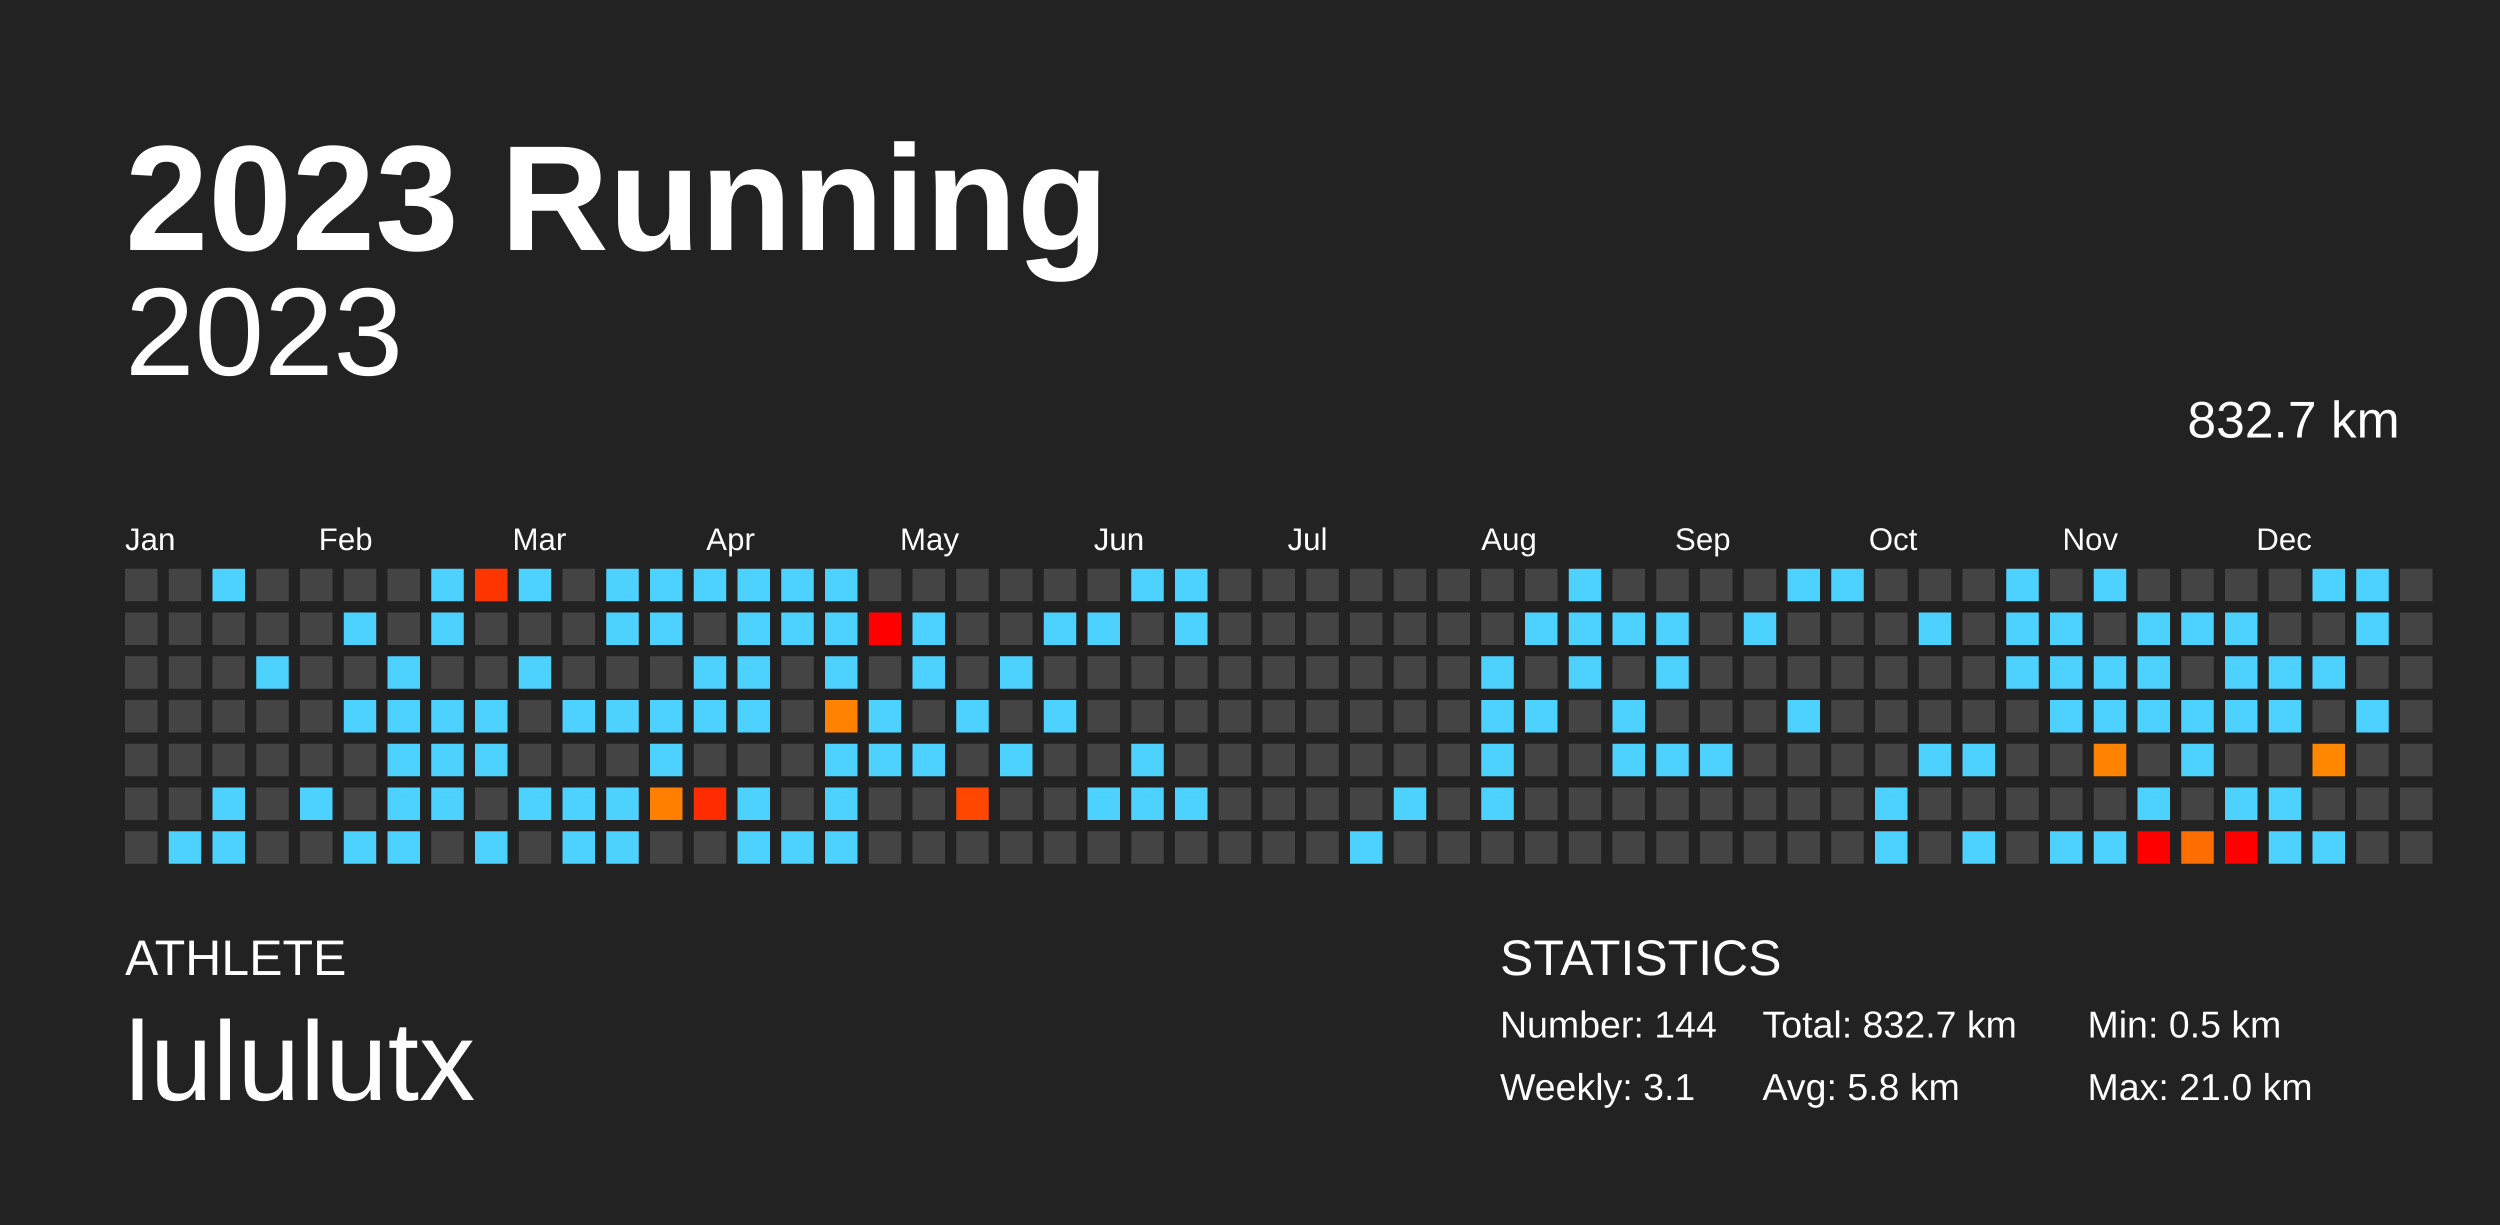
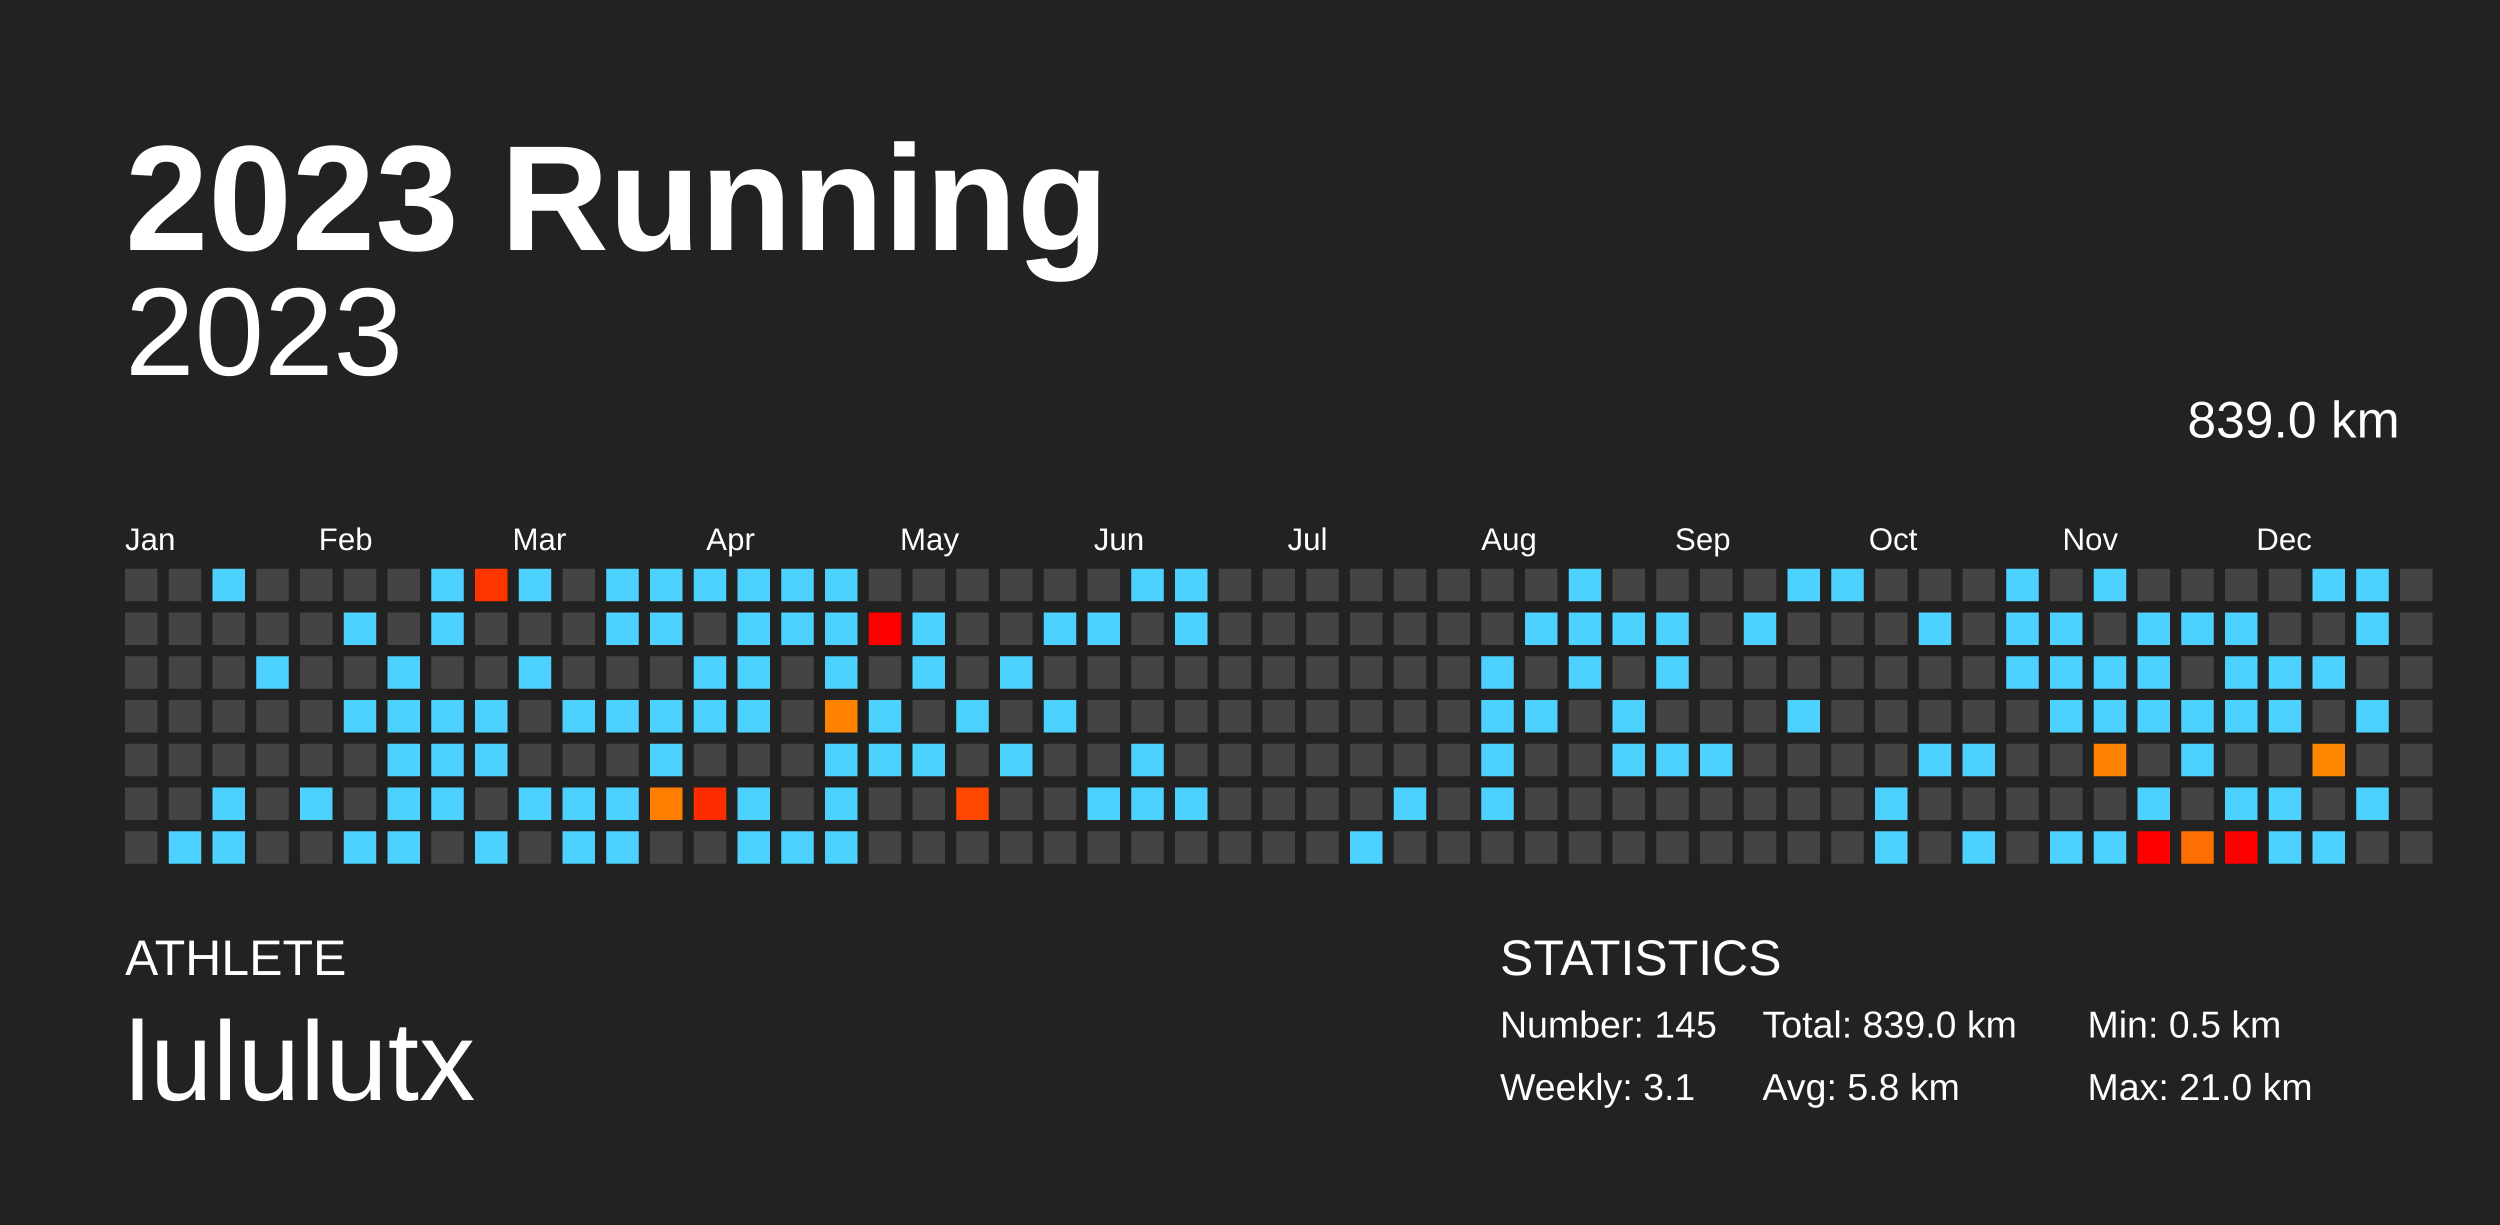
<svg xmlns="http://www.w3.org/2000/svg" baseProfile="full" height="98mm" version="1.1" viewBox="0,0,200,98" width="200mm">
  <defs />
  <rect fill="#222222" height="98" width="200" x="0" y="0" />
  <text fill="#FFFFFF" style="font-size:12px; font-family:Arial; font-weight:bold;" x="10" y="20">2023 Running</text>
  <text fill="#FFFFFF" style="font-size:4px; font-family:Arial" x="10" y="78">ATHLETE</text>
  <text fill="#FFFFFF" style="font-size:9px; font-family:Arial" x="10" y="88">lululutx</text>
  <text fill="#FFFFFF" style="font-size:4px; font-family:Arial" x="120" y="78">STATISTICS</text>
-   <text fill="#FFFFFF" style="font-size:3px; font-family:Arial" x="120" y="83">Number: 144</text>
+   <text fill="#FFFFFF" style="font-size:3px; font-family:Arial" x="120" y="83">Number: 145</text>
  <text fill="#FFFFFF" style="font-size:3px; font-family:Arial" x="120" y="88">Weekly: 3.1</text>
-   <text fill="#FFFFFF" style="font-size:3px; font-family:Arial" x="141" y="83">Total: 832.7 km</text>
+   <text fill="#FFFFFF" style="font-size:3px; font-family:Arial" x="141" y="83">Total: 839.0 km</text>
  <text fill="#FFFFFF" style="font-size:3px; font-family:Arial" x="141" y="88">Avg: 5.8 km</text>
  <text fill="#FFFFFF" style="font-size:3px; font-family:Arial" x="167" y="83">Min: 0.5 km</text>
  <text fill="#FFFFFF" style="font-size:3px; font-family:Arial" x="167" y="88">Max: 21.0 km</text>
  <text alignment-baseline="hanging" fill="#FFFFFF" style="font-size:10.0px; font-family:Arial;" x="10" y="30">2023</text>
-   <text alignment-baseline="hanging" fill="#FFFFFF" style="font-size:4.125px; font-family:Arial;" x="175" y="35">832.7 km</text>
+   <text alignment-baseline="hanging" fill="#FFFFFF" style="font-size:4.125px; font-family:Arial;" x="175" y="35">839.0 km</text>
  <text fill="#FFFFFF" style="font-size:2.5px; font-family:Arial" x="10.0" y="44">Jan</text>
  <text fill="#FFFFFF" style="font-size:2.5px; font-family:Arial" x="25.5" y="44">Feb</text>
  <text fill="#FFFFFF" style="font-size:2.5px; font-family:Arial" x="41.0" y="44">Mar</text>
  <text fill="#FFFFFF" style="font-size:2.5px; font-family:Arial" x="56.5" y="44">Apr</text>
  <text fill="#FFFFFF" style="font-size:2.5px; font-family:Arial" x="72.0" y="44">May</text>
  <text fill="#FFFFFF" style="font-size:2.5px; font-family:Arial" x="87.5" y="44">Jun</text>
  <text fill="#FFFFFF" style="font-size:2.5px; font-family:Arial" x="103.0" y="44">Jul</text>
  <text fill="#FFFFFF" style="font-size:2.5px; font-family:Arial" x="118.5" y="44">Aug</text>
  <text fill="#FFFFFF" style="font-size:2.5px; font-family:Arial" x="134.0" y="44">Sep</text>
  <text fill="#FFFFFF" style="font-size:2.5px; font-family:Arial" x="149.5" y="44">Oct</text>
  <text fill="#FFFFFF" style="font-size:2.5px; font-family:Arial" x="165.0" y="44">Nov</text>
  <text fill="#FFFFFF" style="font-size:2.5px; font-family:Arial" x="180.5" y="44">Dec</text>
  <rect fill="#444444" height="2.6" width="2.6" x="10.0" y="45.5" />
  <rect fill="#444444" height="2.6" width="2.6" x="10.0" y="49.0" />
  <rect fill="#444444" height="2.6" width="2.6" x="10.0" y="52.5" />
  <rect fill="#444444" height="2.6" width="2.6" x="10.0" y="56.0" />
  <rect fill="#444444" height="2.6" width="2.6" x="10.0" y="59.5" />
  <rect fill="#444444" height="2.6" width="2.6" x="10.0" y="63.0" />
  <rect fill="#444444" height="2.6" width="2.6" x="10.0" y="66.5" />
  <rect fill="#444444" height="2.6" width="2.6" x="13.5" y="45.5" />
  <rect fill="#444444" height="2.6" width="2.6" x="13.5" y="49.0" />
  <rect fill="#444444" height="2.6" width="2.6" x="13.5" y="52.5" />
  <rect fill="#444444" height="2.6" width="2.6" x="13.5" y="56.0" />
  <rect fill="#444444" height="2.6" width="2.6" x="13.5" y="59.5" />
  <rect fill="#444444" height="2.6" width="2.6" x="13.5" y="63.0" />
  <rect fill="#4dd2ff" height="2.6" width="2.6" x="13.5" y="66.5" />
  <rect fill="#4dd2ff" height="2.6" width="2.6" x="17.0" y="45.5" />
  <rect fill="#444444" height="2.6" width="2.6" x="17.0" y="49.0" />
  <rect fill="#444444" height="2.6" width="2.6" x="17.0" y="52.5" />
  <rect fill="#444444" height="2.6" width="2.6" x="17.0" y="56.0" />
  <rect fill="#444444" height="2.6" width="2.6" x="17.0" y="59.5" />
  <rect fill="#4dd2ff" height="2.6" width="2.6" x="17.0" y="63.0" />
  <rect fill="#4dd2ff" height="2.6" width="2.6" x="17.0" y="66.5" />
  <rect fill="#444444" height="2.6" width="2.6" x="20.5" y="45.5" />
  <rect fill="#444444" height="2.6" width="2.6" x="20.5" y="49.0" />
  <rect fill="#4dd2ff" height="2.6" width="2.6" x="20.5" y="52.5" />
  <rect fill="#444444" height="2.6" width="2.6" x="20.5" y="56.0" />
  <rect fill="#444444" height="2.6" width="2.6" x="20.5" y="59.5" />
  <rect fill="#444444" height="2.6" width="2.6" x="20.5" y="63.0" />
  <rect fill="#444444" height="2.6" width="2.6" x="20.5" y="66.5" />
  <rect fill="#444444" height="2.6" width="2.6" x="24.0" y="45.5" />
  <rect fill="#444444" height="2.6" width="2.6" x="24.0" y="49.0" />
  <rect fill="#444444" height="2.6" width="2.6" x="24.0" y="52.5" />
  <rect fill="#444444" height="2.6" width="2.6" x="24.0" y="56.0" />
  <rect fill="#444444" height="2.6" width="2.6" x="24.0" y="59.5" />
  <rect fill="#4dd2ff" height="2.6" width="2.6" x="24.0" y="63.0" />
  <rect fill="#444444" height="2.6" width="2.6" x="24.0" y="66.5" />
  <rect fill="#444444" height="2.6" width="2.6" x="27.5" y="45.5" />
  <rect fill="#4dd2ff" height="2.6" width="2.6" x="27.5" y="49.0" />
  <rect fill="#444444" height="2.6" width="2.6" x="27.5" y="52.5" />
  <rect fill="#4dd2ff" height="2.6" width="2.6" x="27.5" y="56.0" />
  <rect fill="#444444" height="2.6" width="2.6" x="27.5" y="59.5" />
  <rect fill="#444444" height="2.6" width="2.6" x="27.5" y="63.0" />
  <rect fill="#4dd2ff" height="2.6" width="2.6" x="27.5" y="66.5" />
  <rect fill="#444444" height="2.6" width="2.6" x="31.0" y="45.5" />
  <rect fill="#444444" height="2.6" width="2.6" x="31.0" y="49.0" />
  <rect fill="#4dd2ff" height="2.6" width="2.6" x="31.0" y="52.5" />
  <rect fill="#4dd2ff" height="2.6" width="2.6" x="31.0" y="56.0" />
  <rect fill="#4dd2ff" height="2.6" width="2.6" x="31.0" y="59.5" />
  <rect fill="#4dd2ff" height="2.6" width="2.6" x="31.0" y="63.0" />
  <rect fill="#4dd2ff" height="2.6" width="2.6" x="31.0" y="66.5" />
  <rect fill="#4dd2ff" height="2.6" width="2.6" x="34.5" y="45.5" />
  <rect fill="#4dd2ff" height="2.6" width="2.6" x="34.5" y="49.0" />
  <rect fill="#444444" height="2.6" width="2.6" x="34.5" y="52.5" />
  <rect fill="#4dd2ff" height="2.6" width="2.6" x="34.5" y="56.0" />
  <rect fill="#4dd2ff" height="2.6" width="2.6" x="34.5" y="59.5" />
  <rect fill="#4dd2ff" height="2.6" width="2.6" x="34.5" y="63.0" />
  <rect fill="#444444" height="2.6" width="2.6" x="34.5" y="66.5" />
  <rect fill="#ff3500" height="2.6" width="2.6" x="38.0" y="45.5" />
  <rect fill="#444444" height="2.6" width="2.6" x="38.0" y="49.0" />
  <rect fill="#444444" height="2.6" width="2.6" x="38.0" y="52.5" />
  <rect fill="#4dd2ff" height="2.6" width="2.6" x="38.0" y="56.0" />
  <rect fill="#4dd2ff" height="2.6" width="2.6" x="38.0" y="59.5" />
  <rect fill="#444444" height="2.6" width="2.6" x="38.0" y="63.0" />
  <rect fill="#4dd2ff" height="2.6" width="2.6" x="38.0" y="66.5" />
  <rect fill="#4dd2ff" height="2.6" width="2.6" x="41.5" y="45.5" />
  <rect fill="#444444" height="2.6" width="2.6" x="41.5" y="49.0" />
  <rect fill="#4dd2ff" height="2.6" width="2.6" x="41.5" y="52.5" />
  <rect fill="#444444" height="2.6" width="2.6" x="41.5" y="56.0" />
  <rect fill="#444444" height="2.6" width="2.6" x="41.5" y="59.5" />
  <rect fill="#4dd2ff" height="2.6" width="2.6" x="41.5" y="63.0" />
  <rect fill="#444444" height="2.6" width="2.6" x="41.5" y="66.5" />
  <rect fill="#444444" height="2.6" width="2.6" x="45.0" y="45.5" />
  <rect fill="#444444" height="2.6" width="2.6" x="45.0" y="49.0" />
  <rect fill="#444444" height="2.6" width="2.6" x="45.0" y="52.5" />
  <rect fill="#4dd2ff" height="2.6" width="2.6" x="45.0" y="56.0" />
  <rect fill="#444444" height="2.6" width="2.6" x="45.0" y="59.5" />
  <rect fill="#4dd2ff" height="2.6" width="2.6" x="45.0" y="63.0" />
  <rect fill="#4dd2ff" height="2.6" width="2.6" x="45.0" y="66.5" />
  <rect fill="#4dd2ff" height="2.6" width="2.6" x="48.5" y="45.5" />
  <rect fill="#4dd2ff" height="2.6" width="2.6" x="48.5" y="49.0" />
  <rect fill="#444444" height="2.6" width="2.6" x="48.5" y="52.5" />
  <rect fill="#4dd2ff" height="2.6" width="2.6" x="48.5" y="56.0" />
  <rect fill="#444444" height="2.6" width="2.6" x="48.5" y="59.5" />
  <rect fill="#4dd2ff" height="2.6" width="2.6" x="48.5" y="63.0" />
  <rect fill="#4dd2ff" height="2.6" width="2.6" x="48.5" y="66.5" />
  <rect fill="#4dd2ff" height="2.6" width="2.6" x="52.0" y="45.5" />
  <rect fill="#4dd2ff" height="2.6" width="2.6" x="52.0" y="49.0" />
  <rect fill="#444444" height="2.6" width="2.6" x="52.0" y="52.5" />
  <rect fill="#4dd2ff" height="2.6" width="2.6" x="52.0" y="56.0" />
  <rect fill="#4dd2ff" height="2.6" width="2.6" x="52.0" y="59.5" />
  <rect fill="#ff7f00" height="2.6" width="2.6" x="52.0" y="63.0" />
  <rect fill="#444444" height="2.6" width="2.6" x="52.0" y="66.5" />
  <rect fill="#4dd2ff" height="2.6" width="2.6" x="55.5" y="45.5" />
  <rect fill="#444444" height="2.6" width="2.6" x="55.5" y="49.0" />
  <rect fill="#4dd2ff" height="2.6" width="2.6" x="55.5" y="52.5" />
  <rect fill="#4dd2ff" height="2.6" width="2.6" x="55.5" y="56.0" />
  <rect fill="#444444" height="2.6" width="2.6" x="55.5" y="59.5" />
  <rect fill="#ff2c00" height="2.6" width="2.6" x="55.5" y="63.0" />
  <rect fill="#444444" height="2.6" width="2.6" x="55.5" y="66.5" />
  <rect fill="#4dd2ff" height="2.6" width="2.6" x="59.0" y="45.5" />
  <rect fill="#4dd2ff" height="2.6" width="2.6" x="59.0" y="49.0" />
  <rect fill="#4dd2ff" height="2.6" width="2.6" x="59.0" y="52.5" />
  <rect fill="#4dd2ff" height="2.6" width="2.6" x="59.0" y="56.0" />
  <rect fill="#444444" height="2.6" width="2.6" x="59.0" y="59.5" />
  <rect fill="#4dd2ff" height="2.6" width="2.6" x="59.0" y="63.0" />
  <rect fill="#4dd2ff" height="2.6" width="2.6" x="59.0" y="66.5" />
  <rect fill="#4dd2ff" height="2.6" width="2.6" x="62.5" y="45.5" />
  <rect fill="#4dd2ff" height="2.6" width="2.6" x="62.5" y="49.0" />
  <rect fill="#444444" height="2.6" width="2.6" x="62.5" y="52.5" />
  <rect fill="#444444" height="2.6" width="2.6" x="62.5" y="56.0" />
  <rect fill="#444444" height="2.6" width="2.6" x="62.5" y="59.5" />
  <rect fill="#444444" height="2.6" width="2.6" x="62.5" y="63.0" />
  <rect fill="#4dd2ff" height="2.6" width="2.6" x="62.5" y="66.5" />
  <rect fill="#4dd2ff" height="2.6" width="2.6" x="66.0" y="45.5" />
  <rect fill="#4dd2ff" height="2.6" width="2.6" x="66.0" y="49.0" />
  <rect fill="#4dd2ff" height="2.6" width="2.6" x="66.0" y="52.5" />
  <rect fill="#ff8300" height="2.6" width="2.6" x="66.0" y="56.0" />
  <rect fill="#4dd2ff" height="2.6" width="2.6" x="66.0" y="59.5" />
  <rect fill="#4dd2ff" height="2.6" width="2.6" x="66.0" y="63.0" />
  <rect fill="#4dd2ff" height="2.6" width="2.6" x="66.0" y="66.5" />
  <rect fill="#444444" height="2.6" width="2.6" x="69.5" y="45.5" />
  <rect fill="red" height="2.6" width="2.6" x="69.5" y="49.0" />
  <rect fill="#444444" height="2.6" width="2.6" x="69.5" y="52.5" />
  <rect fill="#4dd2ff" height="2.6" width="2.6" x="69.5" y="56.0" />
  <rect fill="#4dd2ff" height="2.6" width="2.6" x="69.5" y="59.5" />
  <rect fill="#444444" height="2.6" width="2.6" x="69.5" y="63.0" />
  <rect fill="#444444" height="2.6" width="2.6" x="69.5" y="66.5" />
  <rect fill="#444444" height="2.6" width="2.6" x="73.0" y="45.5" />
  <rect fill="#4dd2ff" height="2.6" width="2.6" x="73.0" y="49.0" />
  <rect fill="#4dd2ff" height="2.6" width="2.6" x="73.0" y="52.5" />
  <rect fill="#444444" height="2.6" width="2.6" x="73.0" y="56.0" />
  <rect fill="#4dd2ff" height="2.6" width="2.6" x="73.0" y="59.5" />
  <rect fill="#444444" height="2.6" width="2.6" x="73.0" y="63.0" />
  <rect fill="#444444" height="2.6" width="2.6" x="73.0" y="66.5" />
  <rect fill="#444444" height="2.6" width="2.6" x="76.5" y="45.5" />
  <rect fill="#444444" height="2.6" width="2.6" x="76.5" y="49.0" />
  <rect fill="#444444" height="2.6" width="2.6" x="76.5" y="52.5" />
  <rect fill="#4dd2ff" height="2.6" width="2.6" x="76.5" y="56.0" />
  <rect fill="#444444" height="2.6" width="2.6" x="76.5" y="59.5" />
  <rect fill="#ff4700" height="2.6" width="2.6" x="76.5" y="63.0" />
  <rect fill="#444444" height="2.6" width="2.6" x="76.5" y="66.5" />
  <rect fill="#444444" height="2.6" width="2.6" x="80.0" y="45.5" />
  <rect fill="#444444" height="2.6" width="2.6" x="80.0" y="49.0" />
  <rect fill="#4dd2ff" height="2.6" width="2.6" x="80.0" y="52.5" />
  <rect fill="#444444" height="2.6" width="2.6" x="80.0" y="56.0" />
  <rect fill="#4dd2ff" height="2.6" width="2.6" x="80.0" y="59.5" />
  <rect fill="#444444" height="2.6" width="2.6" x="80.0" y="63.0" />
  <rect fill="#444444" height="2.6" width="2.6" x="80.0" y="66.5" />
  <rect fill="#444444" height="2.6" width="2.6" x="83.5" y="45.5" />
  <rect fill="#4dd2ff" height="2.6" width="2.6" x="83.5" y="49.0" />
  <rect fill="#444444" height="2.6" width="2.6" x="83.5" y="52.5" />
  <rect fill="#4dd2ff" height="2.6" width="2.6" x="83.5" y="56.0" />
  <rect fill="#444444" height="2.6" width="2.6" x="83.5" y="59.5" />
  <rect fill="#444444" height="2.6" width="2.6" x="83.5" y="63.0" />
  <rect fill="#444444" height="2.6" width="2.6" x="83.5" y="66.5" />
  <rect fill="#444444" height="2.6" width="2.6" x="87.0" y="45.5" />
  <rect fill="#4dd2ff" height="2.6" width="2.6" x="87.0" y="49.0" />
  <rect fill="#444444" height="2.6" width="2.6" x="87.0" y="52.5" />
  <rect fill="#444444" height="2.6" width="2.6" x="87.0" y="56.0" />
  <rect fill="#444444" height="2.6" width="2.6" x="87.0" y="59.5" />
  <rect fill="#4dd2ff" height="2.6" width="2.6" x="87.0" y="63.0" />
  <rect fill="#444444" height="2.6" width="2.6" x="87.0" y="66.5" />
  <rect fill="#4dd2ff" height="2.6" width="2.6" x="90.5" y="45.5" />
  <rect fill="#444444" height="2.6" width="2.6" x="90.5" y="49.0" />
  <rect fill="#444444" height="2.6" width="2.6" x="90.5" y="52.5" />
  <rect fill="#444444" height="2.6" width="2.6" x="90.5" y="56.0" />
  <rect fill="#4dd2ff" height="2.6" width="2.6" x="90.5" y="59.5" />
  <rect fill="#4dd2ff" height="2.6" width="2.6" x="90.5" y="63.0" />
  <rect fill="#444444" height="2.6" width="2.6" x="90.5" y="66.5" />
  <rect fill="#4dd2ff" height="2.6" width="2.6" x="94.0" y="45.5" />
  <rect fill="#4dd2ff" height="2.6" width="2.6" x="94.0" y="49.0" />
  <rect fill="#444444" height="2.6" width="2.6" x="94.0" y="52.5" />
  <rect fill="#444444" height="2.6" width="2.6" x="94.0" y="56.0" />
  <rect fill="#444444" height="2.6" width="2.6" x="94.0" y="59.5" />
  <rect fill="#4dd2ff" height="2.6" width="2.6" x="94.0" y="63.0" />
  <rect fill="#444444" height="2.6" width="2.6" x="94.0" y="66.5" />
  <rect fill="#444444" height="2.6" width="2.6" x="97.5" y="45.5" />
  <rect fill="#444444" height="2.6" width="2.6" x="97.5" y="49.0" />
  <rect fill="#444444" height="2.6" width="2.6" x="97.5" y="52.5" />
  <rect fill="#444444" height="2.6" width="2.6" x="97.5" y="56.0" />
  <rect fill="#444444" height="2.6" width="2.6" x="97.5" y="59.5" />
  <rect fill="#444444" height="2.6" width="2.6" x="97.5" y="63.0" />
  <rect fill="#444444" height="2.6" width="2.6" x="97.5" y="66.5" />
  <rect fill="#444444" height="2.6" width="2.6" x="101.0" y="45.5" />
  <rect fill="#444444" height="2.6" width="2.6" x="101.0" y="49.0" />
  <rect fill="#444444" height="2.6" width="2.6" x="101.0" y="52.5" />
  <rect fill="#444444" height="2.6" width="2.6" x="101.0" y="56.0" />
  <rect fill="#444444" height="2.6" width="2.6" x="101.0" y="59.5" />
  <rect fill="#444444" height="2.6" width="2.6" x="101.0" y="63.0" />
  <rect fill="#444444" height="2.6" width="2.6" x="101.0" y="66.5" />
  <rect fill="#444444" height="2.6" width="2.6" x="104.5" y="45.5" />
  <rect fill="#444444" height="2.6" width="2.6" x="104.5" y="49.0" />
  <rect fill="#444444" height="2.6" width="2.6" x="104.5" y="52.5" />
  <rect fill="#444444" height="2.6" width="2.6" x="104.5" y="56.0" />
  <rect fill="#444444" height="2.6" width="2.6" x="104.5" y="59.5" />
  <rect fill="#444444" height="2.6" width="2.6" x="104.5" y="63.0" />
  <rect fill="#444444" height="2.6" width="2.6" x="104.5" y="66.5" />
  <rect fill="#444444" height="2.6" width="2.6" x="108.0" y="45.5" />
  <rect fill="#444444" height="2.6" width="2.6" x="108.0" y="49.0" />
  <rect fill="#444444" height="2.6" width="2.6" x="108.0" y="52.5" />
  <rect fill="#444444" height="2.6" width="2.6" x="108.0" y="56.0" />
  <rect fill="#444444" height="2.6" width="2.6" x="108.0" y="59.5" />
  <rect fill="#444444" height="2.6" width="2.6" x="108.0" y="63.0" />
  <rect fill="#4dd2ff" height="2.6" width="2.6" x="108.0" y="66.5" />
  <rect fill="#444444" height="2.6" width="2.6" x="111.5" y="45.5" />
  <rect fill="#444444" height="2.6" width="2.6" x="111.5" y="49.0" />
  <rect fill="#444444" height="2.6" width="2.6" x="111.5" y="52.5" />
  <rect fill="#444444" height="2.6" width="2.6" x="111.5" y="56.0" />
  <rect fill="#444444" height="2.6" width="2.6" x="111.5" y="59.5" />
  <rect fill="#4dd2ff" height="2.6" width="2.6" x="111.5" y="63.0" />
  <rect fill="#444444" height="2.6" width="2.6" x="111.5" y="66.5" />
  <rect fill="#444444" height="2.6" width="2.6" x="115.0" y="45.5" />
  <rect fill="#444444" height="2.6" width="2.6" x="115.0" y="49.0" />
  <rect fill="#444444" height="2.6" width="2.6" x="115.0" y="52.5" />
  <rect fill="#444444" height="2.6" width="2.6" x="115.0" y="56.0" />
  <rect fill="#444444" height="2.6" width="2.6" x="115.0" y="59.5" />
  <rect fill="#444444" height="2.6" width="2.6" x="115.0" y="63.0" />
  <rect fill="#444444" height="2.6" width="2.6" x="115.0" y="66.5" />
  <rect fill="#444444" height="2.6" width="2.6" x="118.5" y="45.5" />
  <rect fill="#444444" height="2.6" width="2.6" x="118.5" y="49.0" />
  <rect fill="#4dd2ff" height="2.6" width="2.6" x="118.5" y="52.5" />
  <rect fill="#4dd2ff" height="2.6" width="2.6" x="118.5" y="56.0" />
  <rect fill="#4dd2ff" height="2.6" width="2.6" x="118.5" y="59.5" />
  <rect fill="#4dd2ff" height="2.6" width="2.6" x="118.5" y="63.0" />
  <rect fill="#444444" height="2.6" width="2.6" x="118.5" y="66.5" />
  <rect fill="#444444" height="2.6" width="2.6" x="122.0" y="45.5" />
  <rect fill="#4dd2ff" height="2.6" width="2.6" x="122.0" y="49.0" />
  <rect fill="#444444" height="2.6" width="2.6" x="122.0" y="52.5" />
  <rect fill="#4dd2ff" height="2.6" width="2.6" x="122.0" y="56.0" />
  <rect fill="#444444" height="2.6" width="2.6" x="122.0" y="59.5" />
  <rect fill="#444444" height="2.6" width="2.6" x="122.0" y="63.0" />
  <rect fill="#444444" height="2.6" width="2.6" x="122.0" y="66.5" />
  <rect fill="#4dd2ff" height="2.6" width="2.6" x="125.5" y="45.5" />
  <rect fill="#4dd2ff" height="2.6" width="2.6" x="125.5" y="49.0" />
  <rect fill="#4dd2ff" height="2.6" width="2.6" x="125.5" y="52.5" />
  <rect fill="#444444" height="2.6" width="2.6" x="125.5" y="56.0" />
  <rect fill="#444444" height="2.6" width="2.6" x="125.5" y="59.5" />
  <rect fill="#444444" height="2.6" width="2.6" x="125.5" y="63.0" />
  <rect fill="#444444" height="2.6" width="2.6" x="125.5" y="66.5" />
  <rect fill="#444444" height="2.6" width="2.6" x="129.0" y="45.5" />
  <rect fill="#4dd2ff" height="2.6" width="2.6" x="129.0" y="49.0" />
  <rect fill="#444444" height="2.6" width="2.6" x="129.0" y="52.5" />
  <rect fill="#4dd2ff" height="2.6" width="2.6" x="129.0" y="56.0" />
  <rect fill="#4dd2ff" height="2.6" width="2.6" x="129.0" y="59.5" />
  <rect fill="#444444" height="2.6" width="2.6" x="129.0" y="63.0" />
  <rect fill="#444444" height="2.6" width="2.6" x="129.0" y="66.5" />
  <rect fill="#444444" height="2.6" width="2.6" x="132.5" y="45.5" />
  <rect fill="#4dd2ff" height="2.6" width="2.6" x="132.5" y="49.0" />
  <rect fill="#4dd2ff" height="2.6" width="2.6" x="132.5" y="52.5" />
  <rect fill="#444444" height="2.6" width="2.6" x="132.5" y="56.0" />
  <rect fill="#4dd2ff" height="2.6" width="2.6" x="132.5" y="59.5" />
  <rect fill="#444444" height="2.6" width="2.6" x="132.5" y="63.0" />
  <rect fill="#444444" height="2.6" width="2.6" x="132.5" y="66.5" />
  <rect fill="#444444" height="2.6" width="2.6" x="136.0" y="45.5" />
  <rect fill="#444444" height="2.6" width="2.6" x="136.0" y="49.0" />
  <rect fill="#444444" height="2.6" width="2.6" x="136.0" y="52.5" />
  <rect fill="#444444" height="2.6" width="2.6" x="136.0" y="56.0" />
  <rect fill="#4dd2ff" height="2.6" width="2.6" x="136.0" y="59.5" />
  <rect fill="#444444" height="2.6" width="2.6" x="136.0" y="63.0" />
  <rect fill="#444444" height="2.6" width="2.6" x="136.0" y="66.5" />
  <rect fill="#444444" height="2.6" width="2.6" x="139.5" y="45.5" />
  <rect fill="#4dd2ff" height="2.6" width="2.6" x="139.5" y="49.0" />
  <rect fill="#444444" height="2.6" width="2.6" x="139.5" y="52.5" />
  <rect fill="#444444" height="2.6" width="2.6" x="139.5" y="56.0" />
  <rect fill="#444444" height="2.6" width="2.6" x="139.5" y="59.5" />
  <rect fill="#444444" height="2.6" width="2.6" x="139.5" y="63.0" />
  <rect fill="#444444" height="2.6" width="2.6" x="139.5" y="66.5" />
  <rect fill="#4dd2ff" height="2.6" width="2.6" x="143.0" y="45.5" />
  <rect fill="#444444" height="2.6" width="2.6" x="143.0" y="49.0" />
  <rect fill="#444444" height="2.6" width="2.6" x="143.0" y="52.5" />
  <rect fill="#4dd2ff" height="2.6" width="2.6" x="143.0" y="56.0" />
  <rect fill="#444444" height="2.6" width="2.6" x="143.0" y="59.5" />
  <rect fill="#444444" height="2.6" width="2.6" x="143.0" y="63.0" />
  <rect fill="#444444" height="2.6" width="2.6" x="143.0" y="66.5" />
  <rect fill="#4dd2ff" height="2.6" width="2.6" x="146.5" y="45.5" />
  <rect fill="#444444" height="2.6" width="2.6" x="146.5" y="49.0" />
  <rect fill="#444444" height="2.6" width="2.6" x="146.5" y="52.5" />
  <rect fill="#444444" height="2.6" width="2.6" x="146.5" y="56.0" />
  <rect fill="#444444" height="2.6" width="2.6" x="146.5" y="59.5" />
  <rect fill="#444444" height="2.6" width="2.6" x="146.5" y="63.0" />
  <rect fill="#444444" height="2.6" width="2.6" x="146.5" y="66.5" />
  <rect fill="#444444" height="2.6" width="2.6" x="150.0" y="45.5" />
  <rect fill="#444444" height="2.6" width="2.6" x="150.0" y="49.0" />
  <rect fill="#444444" height="2.6" width="2.6" x="150.0" y="52.5" />
  <rect fill="#444444" height="2.6" width="2.6" x="150.0" y="56.0" />
  <rect fill="#444444" height="2.6" width="2.6" x="150.0" y="59.5" />
  <rect fill="#4dd2ff" height="2.6" width="2.6" x="150.0" y="63.0" />
  <rect fill="#4dd2ff" height="2.6" width="2.6" x="150.0" y="66.5" />
  <rect fill="#444444" height="2.6" width="2.6" x="153.5" y="45.5" />
  <rect fill="#4dd2ff" height="2.6" width="2.6" x="153.5" y="49.0" />
  <rect fill="#444444" height="2.6" width="2.6" x="153.5" y="52.5" />
  <rect fill="#444444" height="2.6" width="2.6" x="153.5" y="56.0" />
  <rect fill="#4dd2ff" height="2.6" width="2.6" x="153.5" y="59.5" />
  <rect fill="#444444" height="2.6" width="2.6" x="153.5" y="63.0" />
  <rect fill="#444444" height="2.6" width="2.6" x="153.5" y="66.5" />
  <rect fill="#444444" height="2.6" width="2.6" x="157.0" y="45.5" />
  <rect fill="#444444" height="2.6" width="2.6" x="157.0" y="49.0" />
  <rect fill="#444444" height="2.6" width="2.6" x="157.0" y="52.5" />
  <rect fill="#444444" height="2.6" width="2.6" x="157.0" y="56.0" />
  <rect fill="#4dd2ff" height="2.6" width="2.6" x="157.0" y="59.5" />
  <rect fill="#444444" height="2.6" width="2.6" x="157.0" y="63.0" />
  <rect fill="#4dd2ff" height="2.6" width="2.6" x="157.0" y="66.5" />
  <rect fill="#4dd2ff" height="2.6" width="2.6" x="160.5" y="45.5" />
  <rect fill="#4dd2ff" height="2.6" width="2.6" x="160.5" y="49.0" />
  <rect fill="#4dd2ff" height="2.6" width="2.6" x="160.5" y="52.5" />
  <rect fill="#444444" height="2.6" width="2.6" x="160.5" y="56.0" />
  <rect fill="#444444" height="2.6" width="2.6" x="160.5" y="59.5" />
  <rect fill="#444444" height="2.6" width="2.6" x="160.5" y="63.0" />
  <rect fill="#444444" height="2.6" width="2.6" x="160.5" y="66.5" />
  <rect fill="#444444" height="2.6" width="2.6" x="164.0" y="45.5" />
  <rect fill="#4dd2ff" height="2.6" width="2.6" x="164.0" y="49.0" />
  <rect fill="#4dd2ff" height="2.6" width="2.6" x="164.0" y="52.5" />
  <rect fill="#4dd2ff" height="2.6" width="2.6" x="164.0" y="56.0" />
  <rect fill="#444444" height="2.6" width="2.6" x="164.0" y="59.5" />
  <rect fill="#444444" height="2.6" width="2.6" x="164.0" y="63.0" />
  <rect fill="#4dd2ff" height="2.6" width="2.6" x="164.0" y="66.5" />
  <rect fill="#4dd2ff" height="2.6" width="2.6" x="167.5" y="45.5" />
  <rect fill="#444444" height="2.6" width="2.6" x="167.5" y="49.0" />
  <rect fill="#4dd2ff" height="2.6" width="2.6" x="167.5" y="52.5" />
  <rect fill="#4dd2ff" height="2.6" width="2.6" x="167.5" y="56.0" />
  <rect fill="#ff8300" height="2.6" width="2.6" x="167.5" y="59.5" />
  <rect fill="#444444" height="2.6" width="2.6" x="167.5" y="63.0" />
  <rect fill="#4dd2ff" height="2.6" width="2.6" x="167.5" y="66.5" />
  <rect fill="#444444" height="2.6" width="2.6" x="171.0" y="45.5" />
  <rect fill="#4dd2ff" height="2.6" width="2.6" x="171.0" y="49.0" />
  <rect fill="#4dd2ff" height="2.6" width="2.6" x="171.0" y="52.5" />
  <rect fill="#4dd2ff" height="2.6" width="2.6" x="171.0" y="56.0" />
  <rect fill="#444444" height="2.6" width="2.6" x="171.0" y="59.5" />
  <rect fill="#4dd2ff" height="2.6" width="2.6" x="171.0" y="63.0" />
  <rect fill="red" height="2.6" width="2.6" x="171.0" y="66.5" />
  <rect fill="#444444" height="2.6" width="2.6" x="174.5" y="45.5" />
  <rect fill="#4dd2ff" height="2.6" width="2.6" x="174.5" y="49.0" />
  <rect fill="#444444" height="2.6" width="2.6" x="174.5" y="52.5" />
  <rect fill="#4dd2ff" height="2.6" width="2.6" x="174.5" y="56.0" />
  <rect fill="#4dd2ff" height="2.6" width="2.6" x="174.5" y="59.5" />
  <rect fill="#444444" height="2.6" width="2.6" x="174.5" y="63.0" />
  <rect fill="#ff6e00" height="2.6" width="2.6" x="174.5" y="66.5" />
  <rect fill="#444444" height="2.6" width="2.6" x="178.0" y="45.5" />
  <rect fill="#4dd2ff" height="2.6" width="2.6" x="178.0" y="49.0" />
  <rect fill="#4dd2ff" height="2.6" width="2.6" x="178.0" y="52.5" />
  <rect fill="#4dd2ff" height="2.6" width="2.6" x="178.0" y="56.0" />
  <rect fill="#444444" height="2.6" width="2.6" x="178.0" y="59.5" />
  <rect fill="#4dd2ff" height="2.6" width="2.6" x="178.0" y="63.0" />
  <rect fill="red" height="2.6" width="2.6" x="178.0" y="66.5" />
  <rect fill="#444444" height="2.6" width="2.6" x="181.5" y="45.5" />
  <rect fill="#444444" height="2.6" width="2.6" x="181.5" y="49.0" />
  <rect fill="#4dd2ff" height="2.6" width="2.6" x="181.5" y="52.5" />
  <rect fill="#4dd2ff" height="2.6" width="2.6" x="181.5" y="56.0" />
  <rect fill="#444444" height="2.6" width="2.6" x="181.5" y="59.5" />
  <rect fill="#4dd2ff" height="2.6" width="2.6" x="181.5" y="63.0" />
  <rect fill="#4dd2ff" height="2.6" width="2.6" x="181.5" y="66.5" />
  <rect fill="#4dd2ff" height="2.6" width="2.6" x="185.0" y="45.5" />
  <rect fill="#444444" height="2.6" width="2.6" x="185.0" y="49.0" />
  <rect fill="#4dd2ff" height="2.6" width="2.6" x="185.0" y="52.5" />
  <rect fill="#444444" height="2.6" width="2.6" x="185.0" y="56.0" />
  <rect fill="#ff8800" height="2.6" width="2.6" x="185.0" y="59.5" />
  <rect fill="#444444" height="2.6" width="2.6" x="185.0" y="63.0" />
  <rect fill="#4dd2ff" height="2.6" width="2.6" x="185.0" y="66.5" />
  <rect fill="#4dd2ff" height="2.6" width="2.6" x="188.5" y="45.5" />
  <rect fill="#4dd2ff" height="2.6" width="2.6" x="188.5" y="49.0" />
  <rect fill="#444444" height="2.6" width="2.6" x="188.5" y="52.5" />
  <rect fill="#4dd2ff" height="2.6" width="2.6" x="188.5" y="56.0" />
  <rect fill="#444444" height="2.6" width="2.6" x="188.5" y="59.5" />
-   <rect fill="#444444" height="2.6" width="2.6" x="188.5" y="63.0" />
+   <rect fill="#4dd2ff" height="2.6" width="2.6" x="188.5" y="63.0" />
  <rect fill="#444444" height="2.6" width="2.6" x="188.5" y="66.5" />
  <rect fill="#444444" height="2.6" width="2.6" x="192.0" y="45.5" />
  <rect fill="#444444" height="2.6" width="2.6" x="192.0" y="49.0" />
  <rect fill="#444444" height="2.6" width="2.6" x="192.0" y="52.5" />
  <rect fill="#444444" height="2.6" width="2.6" x="192.0" y="56.0" />
  <rect fill="#444444" height="2.6" width="2.6" x="192.0" y="59.5" />
  <rect fill="#444444" height="2.6" width="2.6" x="192.0" y="63.0" />
  <rect fill="#444444" height="2.6" width="2.6" x="192.0" y="66.5" />
</svg>
